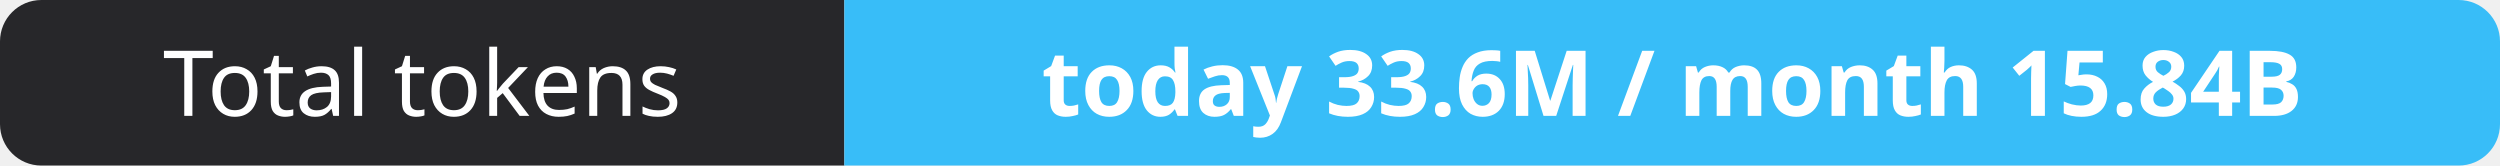
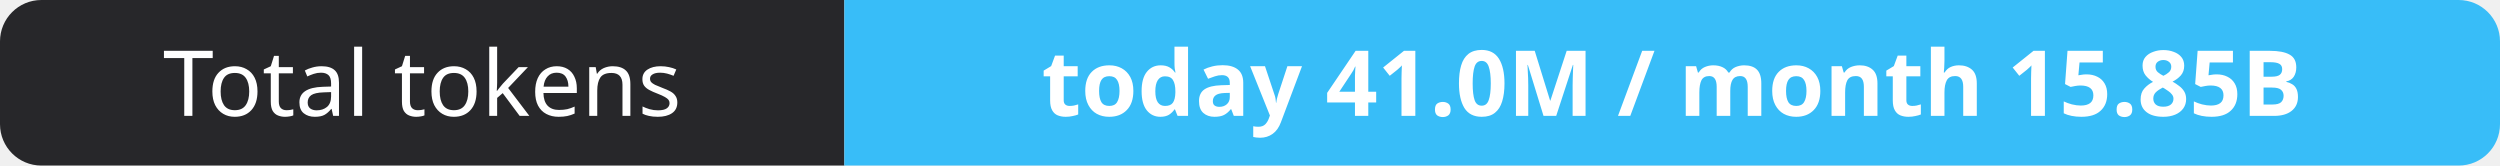
- <svg xmlns="http://www.w3.org/2000/svg" width="302" height="20" role="img" aria-label="Total tokens: today 33.6M / month 15.84B">
+ <svg xmlns="http://www.w3.org/2000/svg" width="302" height="20" role="img" aria-label="Total tokens: today 41.0M / month 15.85B">
  <clipPath id="r">
    <rect width="302" height="20" rx="5" fill="#fff" />
  </clipPath>
  <g clip-path="url(#r)">
    <rect width="102" height="20" fill="#27272a" />
    <rect x="102" width="200" height="20" fill="#38bdf8" />
  </g>
  <g fill="#fff" text-anchor="middle" font-family="Verdana,Geneva,sans-serif" font-size="11">
    <text x="51.0" y="14">Total tokens</text>
-     <text x="202.0" y="14" font-weight="700">today 33.6M / month 15.84B</text>
+     <text x="202.0" y="14" font-weight="700">today 41.0M / month 15.85B</text>
  </g>
</svg>
